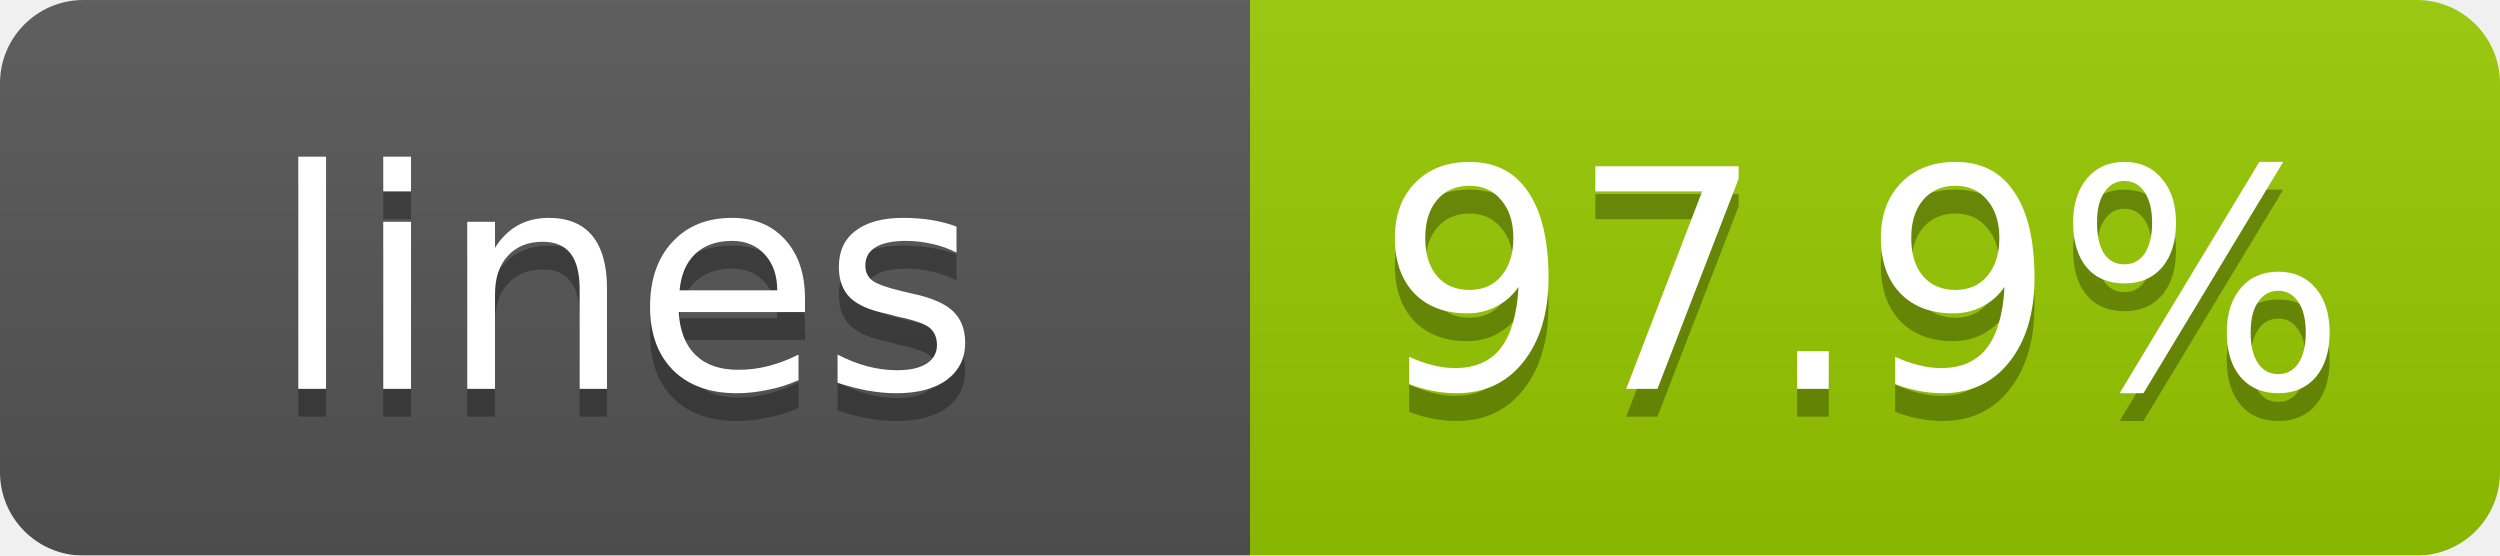
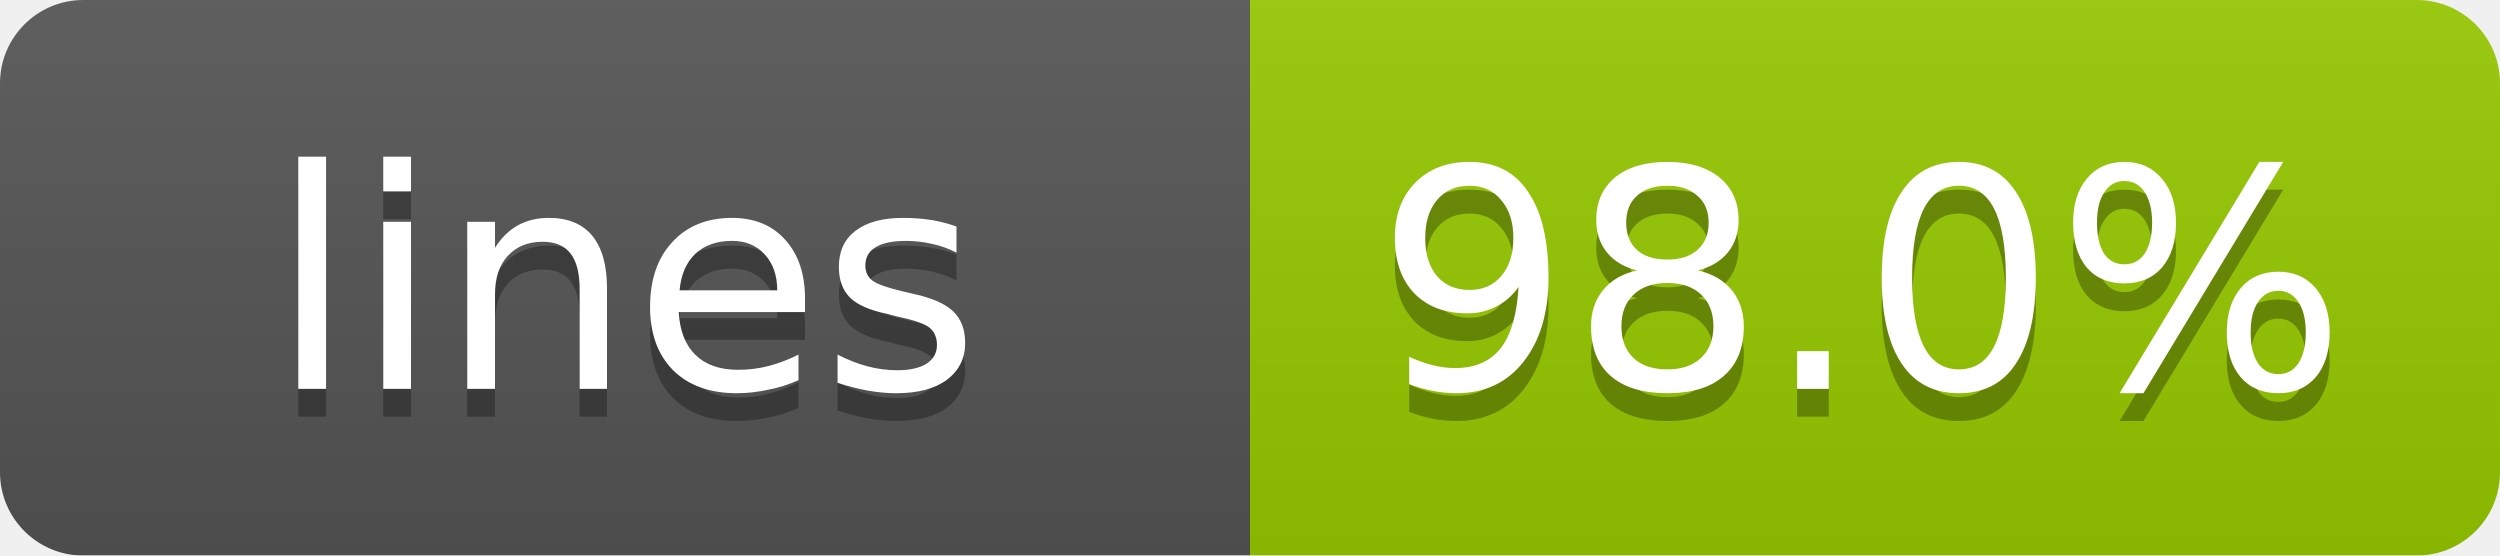
<svg xmlns="http://www.w3.org/2000/svg" width="90" height="20">
  <linearGradient id="b" x2="0" y2="100%">
    <stop offset="0" stop-color="#bbb" stop-opacity=".1" />
    <stop offset="1" stop-opacity=".1" />
  </linearGradient>
  <mask id="a">
    <rect width="90" height="20" rx="3" fill="#fff" />
  </mask>
  <g mask="url(#a)">
    <path fill="#555" d="M0 0h45v20H0z" />
    <path fill="#97ca00" d="M45 0h45v20H45z" />
    <path fill="url(#b)" d="M0 0h90v20H0z" />
  </g>
  <g fill="#fff" text-anchor="middle" font-family="DejaVu Sans,Verdana,Geneva,sans-serif" font-size="11">
    <text x="22.5" y="15" fill="#010101" fill-opacity=".3">lines</text>
    <text x="22.5" y="14">lines</text>
-     <text x="67" y="15" fill="#010101" fill-opacity=".3">97.9%</text>
-     <text x="67" y="14">97.9%</text>
+     <text x="67" y="15" fill="#010101" fill-opacity=".3">98.0%</text>
+     <text x="67" y="14">98.0%</text>
  </g>
</svg>
